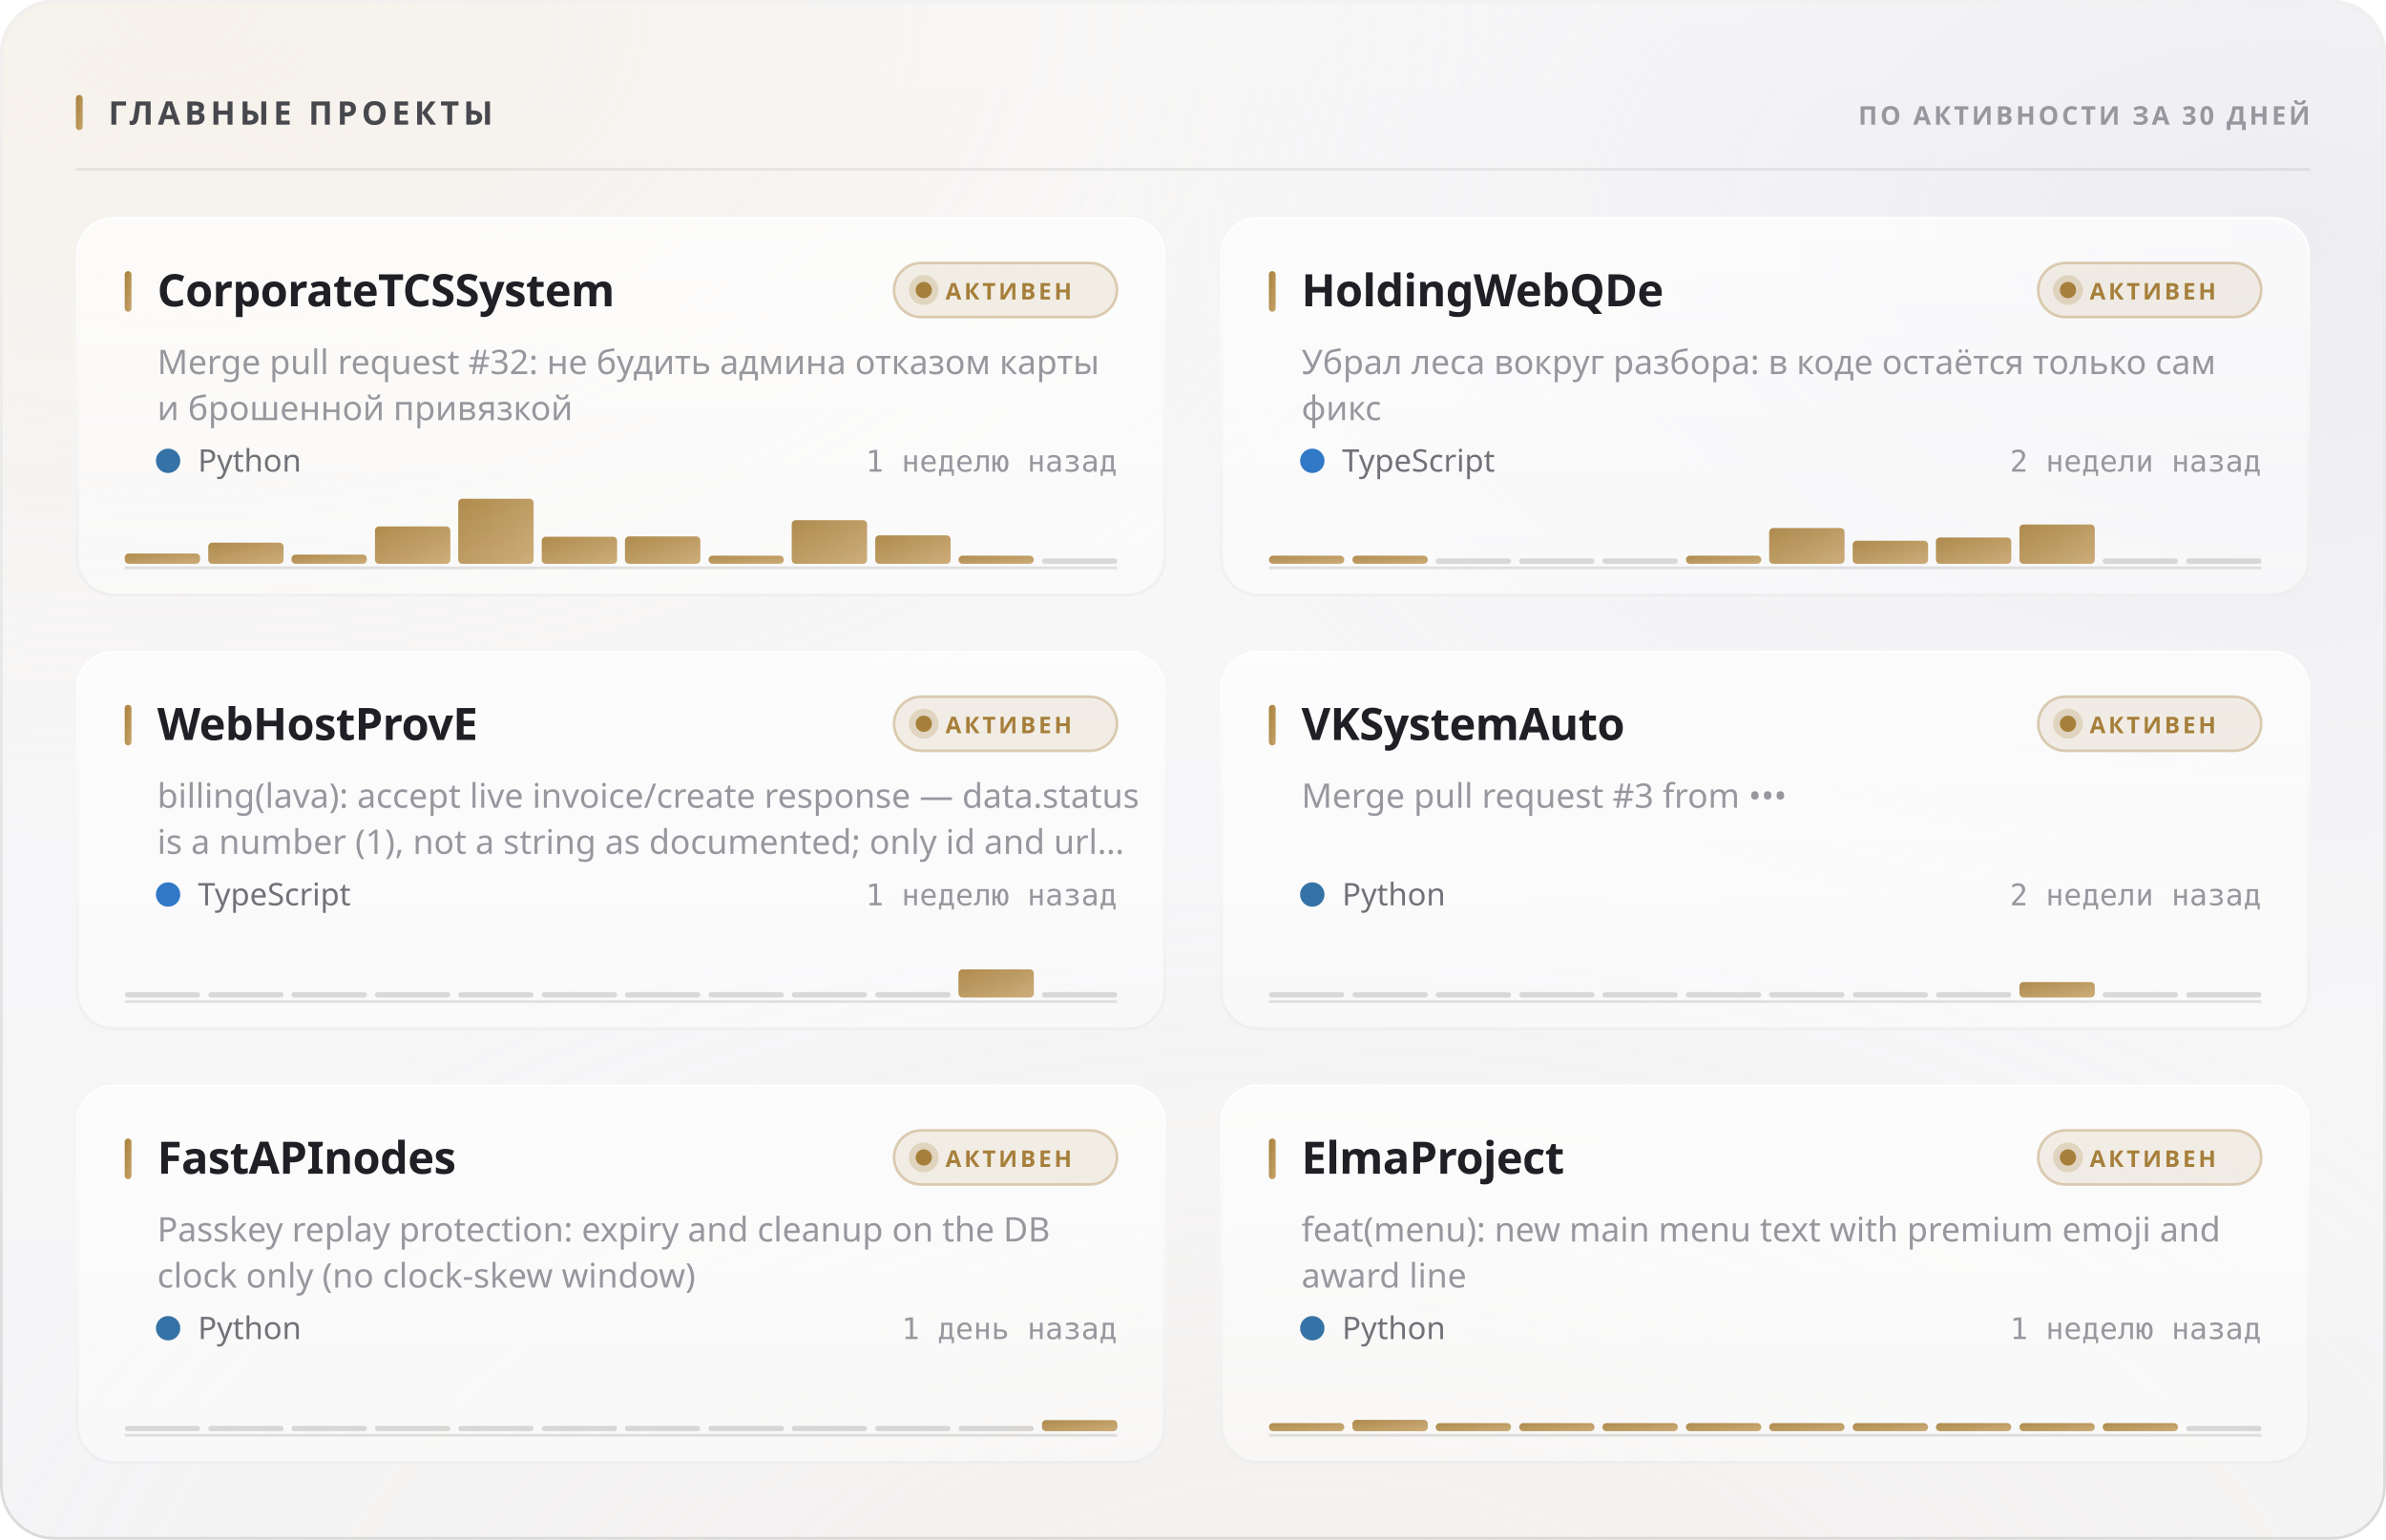
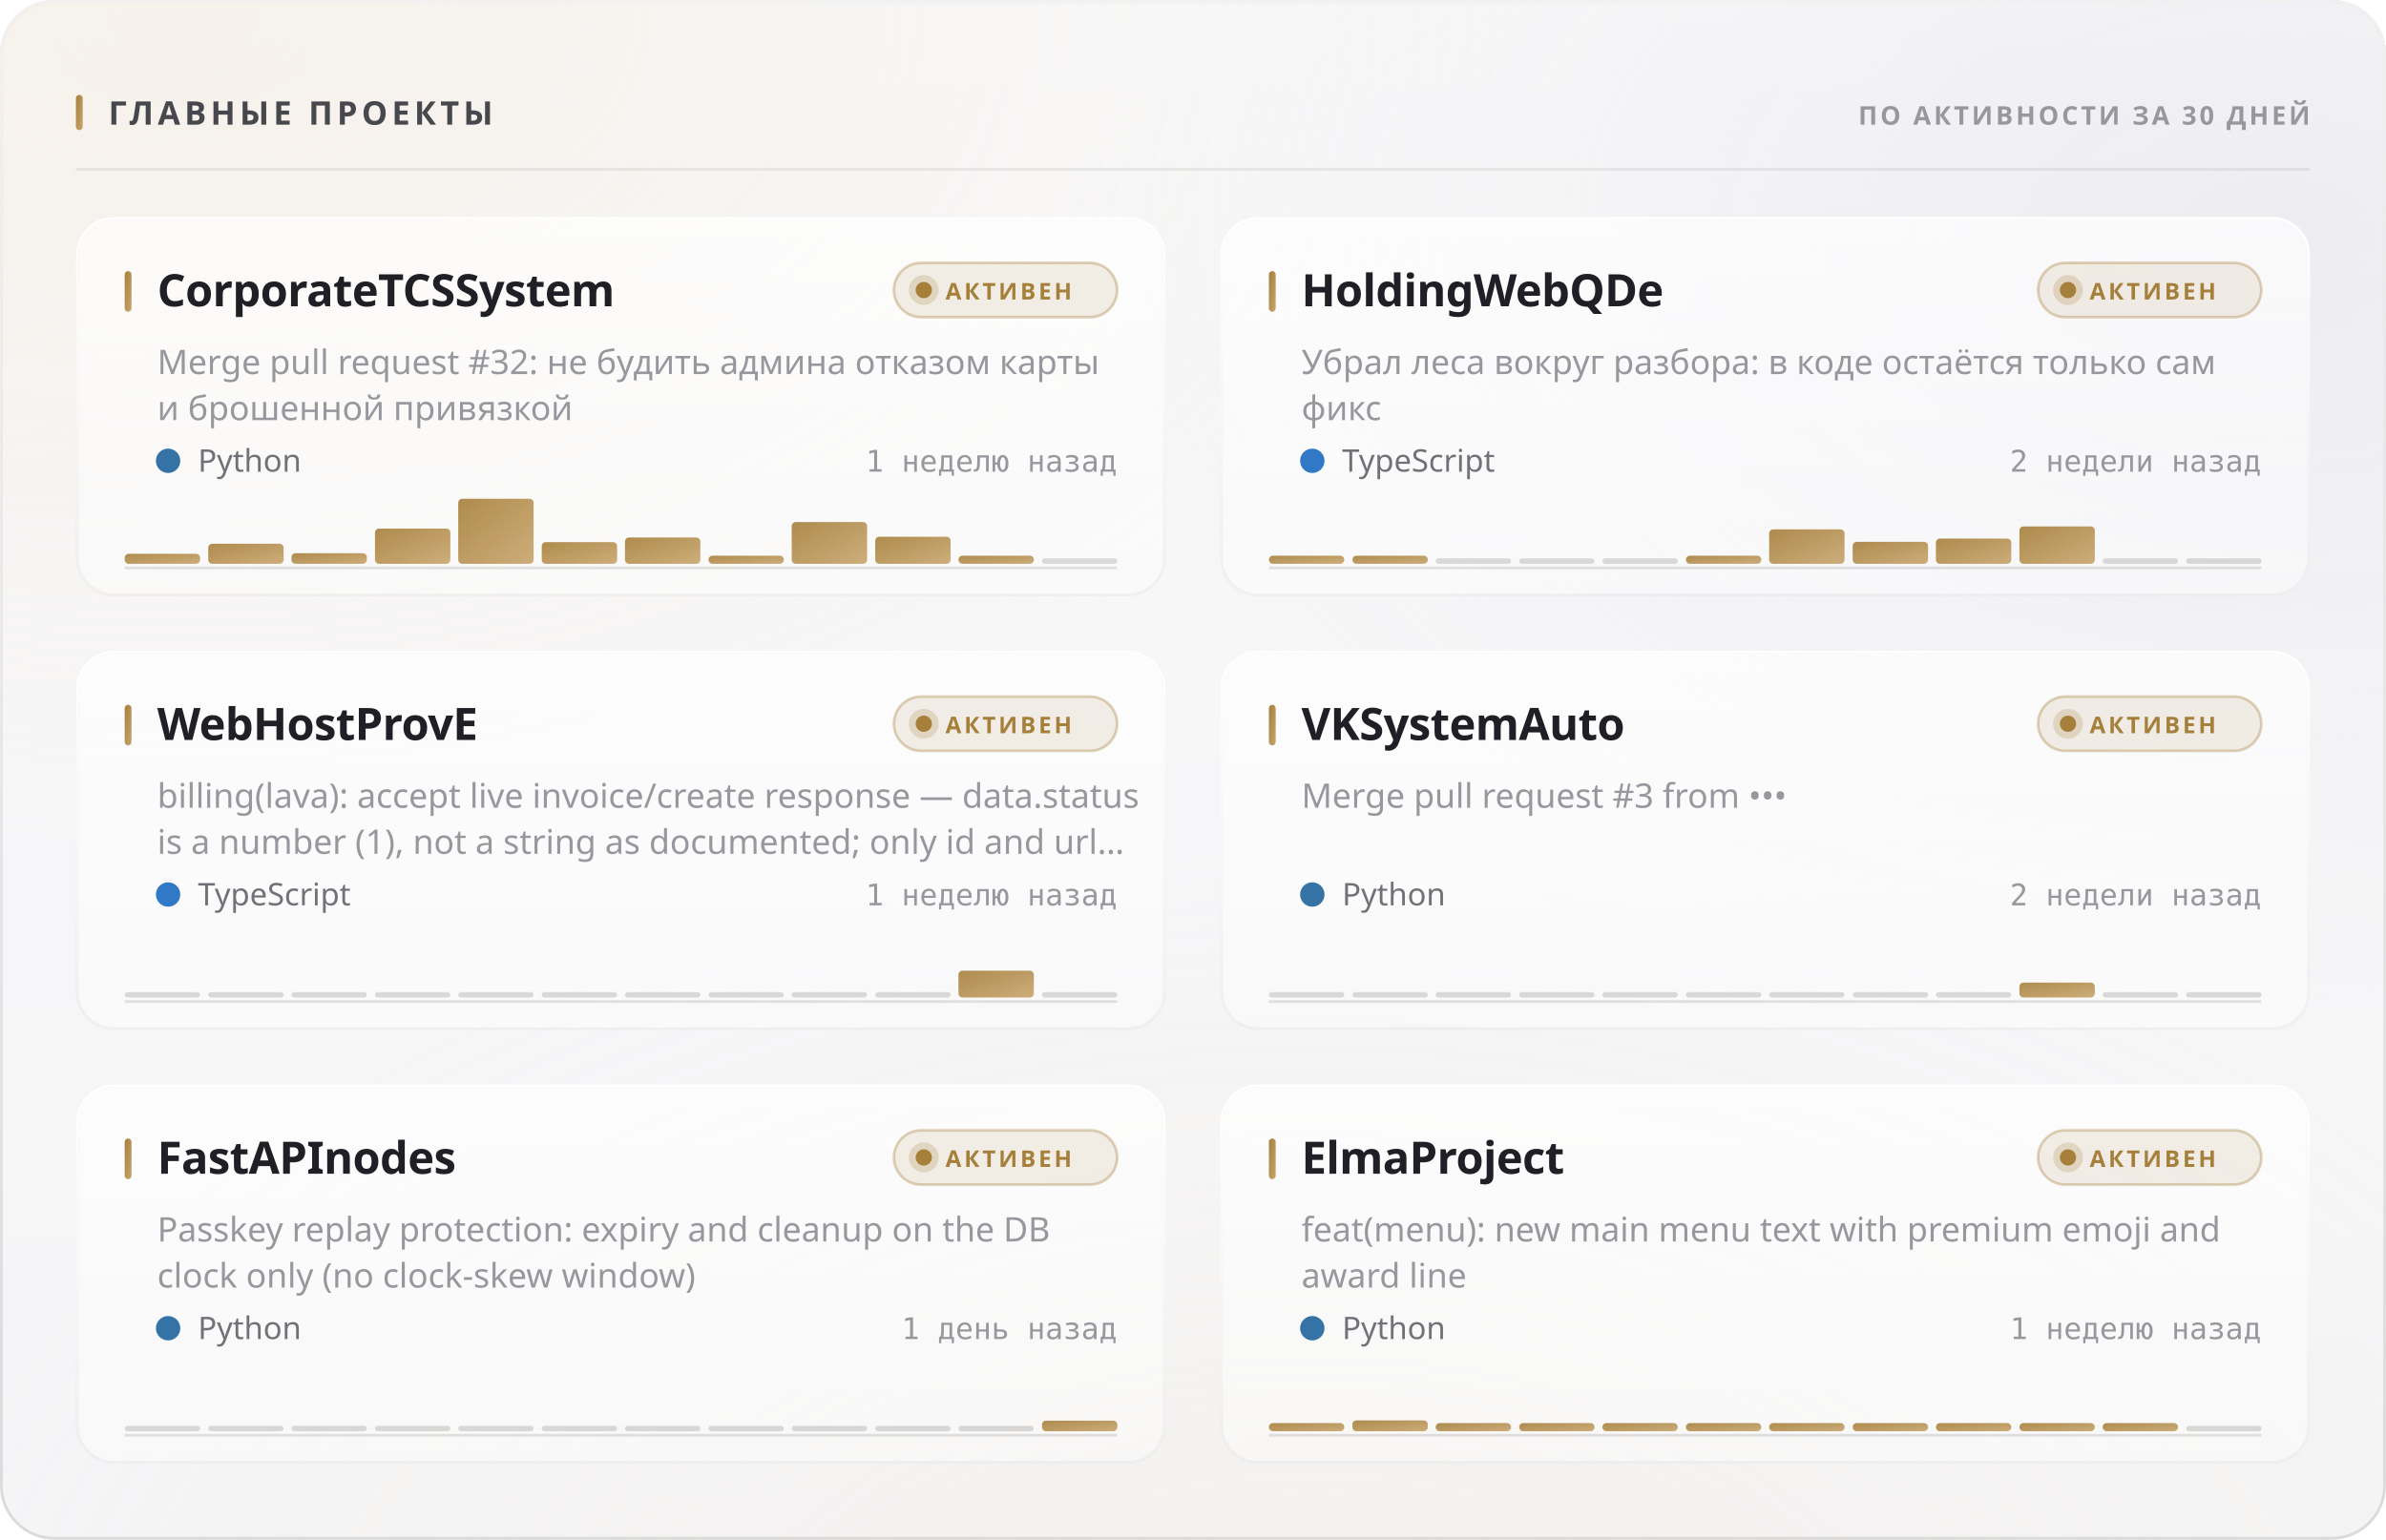
<svg xmlns="http://www.w3.org/2000/svg" width="880" height="568" viewBox="0 0 880 568" role="img">
  <style>
  text { font-family: -apple-system, BlinkMacSystemFont, 'Segoe UI', 'Noto Sans', Helvetica, Arial, sans-serif; }
  .mono { font-family: ui-monospace, 'SF Mono', 'Cascadia Mono', 'DejaVu Sans Mono', Menlo, Consolas, monospace; font-variant-numeric: tabular-nums; }
  .caps { letter-spacing: .1em; text-transform: uppercase; }

  @keyframes sheen  { from { transform: translateX(-120%); } to { transform: translateX(260%); } }
  @keyframes rise   { from { opacity: 0; transform: translateY(6px); } to { opacity: 1; transform: none; } }
  @keyframes slide  { from { opacity: 0; transform: translateX(-8px); } to { opacity: 1; transform: none; } }
  @keyframes grow   { from { transform: scaleY(0); } to { transform: scaleY(1); } }
  @keyframes widen  { from { transform: scaleX(0); } to { transform: scaleX(1); } }
  @keyframes draw   { from { stroke-dashoffset: 200; } to { stroke-dashoffset: 0; } }

  .sheen { animation: sheen 5.5s cubic-bezier(.45,0,.2,1) infinite; }
  .rise  { animation: rise .5s cubic-bezier(.16,1,.3,1) both; }
  .slide { animation: slide .42s cubic-bezier(.16,1,.3,1) both; }
  .bar   { transform-box: fill-box; transform-origin: 50% 100%;
           animation: grow .62s cubic-bezier(.16,1,.3,1) both; }
  .fill  { transform-box: fill-box; transform-origin: 0% 50%;
           animation: widen .8s cubic-bezier(.16,1,.3,1) both; }
  /* The hidden start state lives in the keyframes, never in the static rule.
     A renderer that ignores CSS animations then falls back to the FINISHED
     state — a drawn line, visible text — instead of an empty panel. */
  .spark { stroke-dasharray: 200;
           animation: draw 1.1s cubic-bezier(.16,1,.3,1) both; }

  @media (prefers-reduced-motion: reduce) {
    .sheen { animation: none; opacity: 0; }
    .rise, .slide, .bar, .fill, .spark { animation: none; opacity: 1; transform: none;
                                         stroke-dashoffset: 0; }
  }</style>
  <defs>
    <filter id="grain5" x="0" y="0" width="100%" height="100%">
      <feTurbulence type="fractalNoise" baseFrequency="0.85" numOctaves="3" stitchTiles="stitch" />
      <feColorMatrix type="saturate" values="0" />
    </filter>
    <linearGradient id="accent1" x1="0" y1="0" x2="1" y2="1">
      <stop offset="0%" stop-color="#a67f3b" />
      <stop offset="100%" stop-color="#c8a56c" />
    </linearGradient>
    <radialGradient id="aurora6" cx="0.08" cy="0" r="0.55">
      <stop offset="0%" stop-color="#e7c99a" stop-opacity="0.28" />
      <stop offset="55%" stop-color="#e7c99a" stop-opacity="0.098" />
      <stop offset="100%" stop-color="#e7c99a" stop-opacity="0" />
    </radialGradient>
    <radialGradient id="aurora7" cx="0.95" cy="0.15" r="0.5">
      <stop offset="0%" stop-color="#ccccdb" stop-opacity="0.45" />
      <stop offset="55%" stop-color="#ccccdb" stop-opacity="0.158" />
      <stop offset="100%" stop-color="#ccccdb" stop-opacity="0" />
    </radialGradient>
    <radialGradient id="aurora8" cx="0.55" cy="1.15" r="0.6">
      <stop offset="0%" stop-color="#ead4b3" stop-opacity="0.2" />
      <stop offset="55%" stop-color="#ead4b3" stop-opacity="0.07" />
      <stop offset="100%" stop-color="#ead4b3" stop-opacity="0" />
    </radialGradient>
    <linearGradient id="glass2" x1="0" y1="0" x2="0" y2="1">
      <stop offset="0%" stop-color="#ffffff" stop-opacity="0.42" />
      <stop offset="100%" stop-color="#ffffff" stop-opacity="0.16" />
    </linearGradient>
    <linearGradient id="rim3" x1="0" y1="0" x2="0" y2="1">
      <stop offset="0%" stop-color="#ffffff" stop-opacity="0.7" />
      <stop offset="100%" stop-color="#ffffff" stop-opacity="0.15" />
    </linearGradient>
    <linearGradient id="spec4" x1="0" y1="0" x2="1" y2="0">
      <stop offset="0%" stop-color="#ffffff" stop-opacity="0" />
      <stop offset="35%" stop-color="#ffffff" stop-opacity="0.72" />
      <stop offset="70%" stop-color="#ffffff" stop-opacity="0.252" />
      <stop offset="100%" stop-color="#ffffff" stop-opacity="0" />
    </linearGradient>
    <linearGradient id="cardglass9" x1="0" y1="0" x2="0" y2="1">
      <stop offset="0%" stop-color="#ffffff" stop-opacity="0.7" />
      <stop offset="100%" stop-color="#ffffff" stop-opacity="0.4" />
    </linearGradient>
    <linearGradient id="cardrim10" x1="0" y1="0" x2="0" y2="1">
      <stop offset="0%" stop-color="#ffffff" stop-opacity="1" />
      <stop offset="100%" stop-color="#ffffff" stop-opacity="0.3" />
    </linearGradient>
    <linearGradient id="cardspec11" x1="0" y1="0" x2="1" y2="0">
      <stop offset="0%" stop-color="#ffffff" stop-opacity="0" />
      <stop offset="35%" stop-color="#ffffff" stop-opacity="0.9" />
      <stop offset="70%" stop-color="#ffffff" stop-opacity="0.315" />
      <stop offset="100%" stop-color="#ffffff" stop-opacity="0" />
    </linearGradient>
    <linearGradient id="cardglass12" x1="0" y1="0" x2="0" y2="1">
      <stop offset="0%" stop-color="#ffffff" stop-opacity="0.7" />
      <stop offset="100%" stop-color="#ffffff" stop-opacity="0.4" />
    </linearGradient>
    <linearGradient id="cardrim13" x1="0" y1="0" x2="0" y2="1">
      <stop offset="0%" stop-color="#ffffff" stop-opacity="1" />
      <stop offset="100%" stop-color="#ffffff" stop-opacity="0.3" />
    </linearGradient>
    <linearGradient id="cardspec14" x1="0" y1="0" x2="1" y2="0">
      <stop offset="0%" stop-color="#ffffff" stop-opacity="0" />
      <stop offset="35%" stop-color="#ffffff" stop-opacity="0.9" />
      <stop offset="70%" stop-color="#ffffff" stop-opacity="0.315" />
      <stop offset="100%" stop-color="#ffffff" stop-opacity="0" />
    </linearGradient>
    <linearGradient id="cardglass15" x1="0" y1="0" x2="0" y2="1">
      <stop offset="0%" stop-color="#ffffff" stop-opacity="0.7" />
      <stop offset="100%" stop-color="#ffffff" stop-opacity="0.4" />
    </linearGradient>
    <linearGradient id="cardrim16" x1="0" y1="0" x2="0" y2="1">
      <stop offset="0%" stop-color="#ffffff" stop-opacity="1" />
      <stop offset="100%" stop-color="#ffffff" stop-opacity="0.3" />
    </linearGradient>
    <linearGradient id="cardspec17" x1="0" y1="0" x2="1" y2="0">
      <stop offset="0%" stop-color="#ffffff" stop-opacity="0" />
      <stop offset="35%" stop-color="#ffffff" stop-opacity="0.9" />
      <stop offset="70%" stop-color="#ffffff" stop-opacity="0.315" />
      <stop offset="100%" stop-color="#ffffff" stop-opacity="0" />
    </linearGradient>
    <linearGradient id="cardglass18" x1="0" y1="0" x2="0" y2="1">
      <stop offset="0%" stop-color="#ffffff" stop-opacity="0.7" />
      <stop offset="100%" stop-color="#ffffff" stop-opacity="0.4" />
    </linearGradient>
    <linearGradient id="cardrim19" x1="0" y1="0" x2="0" y2="1">
      <stop offset="0%" stop-color="#ffffff" stop-opacity="1" />
      <stop offset="100%" stop-color="#ffffff" stop-opacity="0.3" />
    </linearGradient>
    <linearGradient id="cardspec20" x1="0" y1="0" x2="1" y2="0">
      <stop offset="0%" stop-color="#ffffff" stop-opacity="0" />
      <stop offset="35%" stop-color="#ffffff" stop-opacity="0.9" />
      <stop offset="70%" stop-color="#ffffff" stop-opacity="0.315" />
      <stop offset="100%" stop-color="#ffffff" stop-opacity="0" />
    </linearGradient>
    <linearGradient id="cardglass21" x1="0" y1="0" x2="0" y2="1">
      <stop offset="0%" stop-color="#ffffff" stop-opacity="0.7" />
      <stop offset="100%" stop-color="#ffffff" stop-opacity="0.4" />
    </linearGradient>
    <linearGradient id="cardrim22" x1="0" y1="0" x2="0" y2="1">
      <stop offset="0%" stop-color="#ffffff" stop-opacity="1" />
      <stop offset="100%" stop-color="#ffffff" stop-opacity="0.3" />
    </linearGradient>
    <linearGradient id="cardspec23" x1="0" y1="0" x2="1" y2="0">
      <stop offset="0%" stop-color="#ffffff" stop-opacity="0" />
      <stop offset="35%" stop-color="#ffffff" stop-opacity="0.9" />
      <stop offset="70%" stop-color="#ffffff" stop-opacity="0.315" />
      <stop offset="100%" stop-color="#ffffff" stop-opacity="0" />
    </linearGradient>
    <linearGradient id="cardglass24" x1="0" y1="0" x2="0" y2="1">
      <stop offset="0%" stop-color="#ffffff" stop-opacity="0.7" />
      <stop offset="100%" stop-color="#ffffff" stop-opacity="0.4" />
    </linearGradient>
    <linearGradient id="cardrim25" x1="0" y1="0" x2="0" y2="1">
      <stop offset="0%" stop-color="#ffffff" stop-opacity="1" />
      <stop offset="100%" stop-color="#ffffff" stop-opacity="0.3" />
    </linearGradient>
    <linearGradient id="cardspec26" x1="0" y1="0" x2="1" y2="0">
      <stop offset="0%" stop-color="#ffffff" stop-opacity="0" />
      <stop offset="35%" stop-color="#ffffff" stop-opacity="0.9" />
      <stop offset="70%" stop-color="#ffffff" stop-opacity="0.315" />
      <stop offset="100%" stop-color="#ffffff" stop-opacity="0" />
    </linearGradient>
  </defs>
  <rect width="880" height="568" rx="20" fill="#f3f3f5" />
  <rect width="880" height="568" rx="20" fill="url(#aurora6)" />
  <rect width="880" height="568" rx="20" fill="url(#aurora7)" />
  <rect width="880" height="568" rx="20" fill="url(#aurora8)" />
  <rect width="880" height="568" rx="20" fill="url(#glass2)" />
  <rect width="880" height="568" rx="20" filter="url(#grain5)" opacity="0.06" style="mix-blend-mode:overlay" />
  <rect x=".5" y=".5" width="879" height="567" rx="19.5" fill="none" stroke="rgba(10,10,12,0.14)" />
  <rect x=".5" y=".5" width="879" height="567" rx="19.5" fill="none" stroke="url(#rim3)" />
  <path d="M20 1 H860" stroke="url(#spec4)" stroke-width="1.2" fill="none" />
  <rect x="28" y="35" width="2.5" height="13" rx="1.25" fill="url(#accent1)" />
  <text x="40" y="46" font-size="12" font-weight="700" fill="#47474e" letter-spacing="0.13em">ГЛАВНЫЕ ПРОЕКТЫ</text>
  <text x="852" y="46" font-size="9.5" font-weight="600" fill="#97989e" text-anchor="end" letter-spacing="0.11em">ПО АКТИВНОСТИ ЗА 30 ДНЕЙ</text>
  <path d="M28 62.5 H852" stroke="rgba(10,10,12,0.07)" stroke-width="1" />
  <g class="rise" opacity="1" style="">
    <rect x="28" y="80" width="402" height="140" rx="14" fill="url(#cardglass9)" />
    <rect x="28" y="80" width="402" height="140" rx="14" filter="url(#grain5)" opacity="0.048" style="mix-blend-mode:overlay" />
    <rect x="28.5" y="80.5" width="401" height="139" rx="13.5" fill="none" stroke="rgba(10,10,12,0.07)" />
    <rect x="28.5" y="80.5" width="401" height="139" rx="13.5" fill="none" stroke="url(#cardrim10)" />
    <path d="M42 81 H416" stroke="url(#cardspec11)" stroke-width="1" fill="none" />
    <rect x="46" y="100" width="2.5" height="15" rx="1.25" fill="url(#accent1)" />
    <text x="58" y="113" font-size="16.5" font-weight="700" fill="#1f1f25" letter-spacing="-0.01em">CorporateTCSSystem</text>
    <rect x="329.709" y="97" width="82.291" height="20" rx="10" fill="rgba(166,127,59,0.12)" stroke="rgba(166,127,59,0.35)" />
    <circle cx="340.709" cy="107" r="3" fill="#a67f3b" />
    <circle cx="340.709" cy="107" r="5.5" fill="#a67f3b" opacity=".22" />
    <text x="348.709" y="110.5" font-size="8.5" font-weight="700" fill="#a67f3b" letter-spacing="0.12em">АКТИВЕН</text>
    <text x="58" y="138" font-size="12.5" font-weight="400" fill="#97989e">Merge pull request #32: не будить админа отказом карты</text>
    <text x="58" y="155" font-size="12.5" font-weight="400" fill="#97989e">и брошенной привязкой</text>
    <circle cx="62" cy="170" r="4.5" fill="#3572A5" />
    <text x="73" y="174" font-size="11.5" font-weight="400" fill="#717178">Python</text>
    <text x="412" y="174" font-size="11" font-weight="400" fill="#97989e" text-anchor="end" class="mono">1 неделю назад</text>
    <path d="M46 209.5 H412" stroke="rgba(10,10,12,0.112)" stroke-width="1" />
    <g class="bar" style="animation-delay:0.18s">
-       <rect x="46.0" y="204.2" width="27.8" height="3.8" rx="1.5" fill="url(#accent1)" opacity="0.9" />
-       <rect x="76.8" y="200.2" width="27.8" height="7.8" rx="1.5" fill="url(#accent1)" opacity="0.9" />
-       <rect x="107.5" y="204.6" width="27.8" height="3.4" rx="1.5" fill="url(#accent1)" opacity="0.9" />
-       <rect x="138.3" y="194.2" width="27.8" height="13.8" rx="1.5" fill="url(#accent1)" opacity="0.9" />
+       <rect x="46.0" y="204.3" width="27.8" height="3.7" rx="1.5" fill="url(#accent1)" opacity="0.9" />
+       <rect x="76.8" y="200.6" width="27.8" height="7.4" rx="1.5" fill="url(#accent1)" opacity="0.9" />
+       <rect x="107.5" y="204.1" width="27.8" height="3.9" rx="1.5" fill="url(#accent1)" opacity="0.9" />
+       <rect x="138.3" y="195.0" width="27.8" height="13.0" rx="1.5" fill="url(#accent1)" opacity="0.9" />
      <rect x="169.0" y="184.0" width="27.8" height="24.0" rx="1.5" fill="url(#accent1)" opacity="0.9" />
-       <rect x="199.8" y="198.0" width="27.8" height="10.0" rx="1.5" fill="url(#accent1)" opacity="0.9" />
-       <rect x="230.5" y="197.9" width="27.8" height="10.1" rx="1.5" fill="url(#accent1)" opacity="0.9" />
+       <rect x="199.8" y="200.0" width="27.8" height="8.0" rx="1.5" fill="url(#accent1)" opacity="0.9" />
+       <rect x="230.5" y="198.3" width="27.8" height="9.7" rx="1.5" fill="url(#accent1)" opacity="0.9" />
      <rect x="261.3" y="205.0" width="27.8" height="3.0" rx="1.5" fill="url(#accent1)" opacity="0.9" />
-       <rect x="292.0" y="191.9" width="27.8" height="16.1" rx="1.5" fill="url(#accent1)" opacity="0.9" />
-       <rect x="322.8" y="197.5" width="27.8" height="10.5" rx="1.5" fill="url(#accent1)" opacity="0.9" />
+       <rect x="292.0" y="192.6" width="27.8" height="15.4" rx="1.5" fill="url(#accent1)" opacity="0.9" />
+       <rect x="322.8" y="198.0" width="27.8" height="10.0" rx="1.5" fill="url(#accent1)" opacity="0.9" />
      <rect x="353.5" y="205.0" width="27.8" height="3.0" rx="1.5" fill="url(#accent1)" opacity="0.9" />
      <rect x="384.3" y="206.0" width="27.8" height="2" rx="1" fill="rgba(10,10,12,0.14)" />
    </g>
  </g>
  <g class="rise" opacity="1" style=" animation-delay:0.055s;">
    <rect x="450" y="80" width="402" height="140" rx="14" fill="url(#cardglass12)" />
    <rect x="450" y="80" width="402" height="140" rx="14" filter="url(#grain5)" opacity="0.048" style="mix-blend-mode:overlay" />
    <rect x="450.5" y="80.5" width="401" height="139" rx="13.5" fill="none" stroke="rgba(10,10,12,0.07)" />
    <rect x="450.5" y="80.5" width="401" height="139" rx="13.5" fill="none" stroke="url(#cardrim13)" />
    <path d="M464 81 H838" stroke="url(#cardspec14)" stroke-width="1" fill="none" />
    <rect x="468" y="100" width="2.5" height="15" rx="1.25" fill="url(#accent1)" />
    <text x="480" y="113" font-size="16.5" font-weight="700" fill="#1f1f25" letter-spacing="-0.01em">HoldingWebQDe</text>
    <rect x="751.709" y="97" width="82.291" height="20" rx="10" fill="rgba(166,127,59,0.12)" stroke="rgba(166,127,59,0.35)" />
    <circle cx="762.709" cy="107" r="3" fill="#a67f3b" />
    <circle cx="762.709" cy="107" r="5.5" fill="#a67f3b" opacity=".22" />
    <text x="770.709" y="110.5" font-size="8.5" font-weight="700" fill="#a67f3b" letter-spacing="0.12em">АКТИВЕН</text>
    <text x="480" y="138" font-size="12.5" font-weight="400" fill="#97989e">Убрал леса вокруг разбора: в коде остаётся только сам</text>
    <text x="480" y="155" font-size="12.5" font-weight="400" fill="#97989e">фикс</text>
    <circle cx="484" cy="170" r="4.5" fill="#3178c6" />
    <text x="495" y="174" font-size="11.5" font-weight="400" fill="#717178">TypeScript</text>
    <text x="834" y="174" font-size="11" font-weight="400" fill="#97989e" text-anchor="end" class="mono">2 недели назад</text>
    <path d="M468 209.5 H834" stroke="rgba(10,10,12,0.112)" stroke-width="1" />
    <g class="bar" style="animation-delay:0.24s">
      <rect x="468.0" y="205.0" width="27.8" height="3.0" rx="1.5" fill="url(#accent1)" opacity="0.9" />
      <rect x="498.8" y="205.0" width="27.8" height="3.0" rx="1.5" fill="url(#accent1)" opacity="0.9" />
      <rect x="529.5" y="206.0" width="27.8" height="2" rx="1" fill="rgba(10,10,12,0.14)" />
      <rect x="560.3" y="206.0" width="27.8" height="2" rx="1" fill="rgba(10,10,12,0.14)" />
      <rect x="591.0" y="206.0" width="27.8" height="2" rx="1" fill="rgba(10,10,12,0.14)" />
      <rect x="621.8" y="205.0" width="27.8" height="3.0" rx="1.5" fill="url(#accent1)" opacity="0.9" />
-       <rect x="652.5" y="194.8" width="27.8" height="13.2" rx="1.5" fill="url(#accent1)" opacity="0.9" />
-       <rect x="683.3" y="199.5" width="27.8" height="8.5" rx="1.5" fill="url(#accent1)" opacity="0.9" />
-       <rect x="714.0" y="198.3" width="27.8" height="9.7" rx="1.5" fill="url(#accent1)" opacity="0.9" />
-       <rect x="744.8" y="193.5" width="27.8" height="14.5" rx="1.5" fill="url(#accent1)" opacity="0.9" />
+       <rect x="652.5" y="195.3" width="27.8" height="12.7" rx="1.5" fill="url(#accent1)" opacity="0.9" />
+       <rect x="683.3" y="199.9" width="27.8" height="8.1" rx="1.5" fill="url(#accent1)" opacity="0.9" />
+       <rect x="714.0" y="198.7" width="27.8" height="9.3" rx="1.5" fill="url(#accent1)" opacity="0.9" />
+       <rect x="744.8" y="194.2" width="27.8" height="13.8" rx="1.5" fill="url(#accent1)" opacity="0.9" />
      <rect x="775.5" y="206.0" width="27.8" height="2" rx="1" fill="rgba(10,10,12,0.14)" />
      <rect x="806.3" y="206.0" width="27.8" height="2" rx="1" fill="rgba(10,10,12,0.14)" />
    </g>
  </g>
  <g class="rise" opacity="1" style=" animation-delay:0.110s;">
    <rect x="28" y="240" width="402" height="140" rx="14" fill="url(#cardglass15)" />
    <rect x="28" y="240" width="402" height="140" rx="14" filter="url(#grain5)" opacity="0.048" style="mix-blend-mode:overlay" />
    <rect x="28.5" y="240.5" width="401" height="139" rx="13.5" fill="none" stroke="rgba(10,10,12,0.07)" />
    <rect x="28.5" y="240.5" width="401" height="139" rx="13.5" fill="none" stroke="url(#cardrim16)" />
    <path d="M42 241 H416" stroke="url(#cardspec17)" stroke-width="1" fill="none" />
    <rect x="46" y="260" width="2.5" height="15" rx="1.25" fill="url(#accent1)" />
    <text x="58" y="273" font-size="16.5" font-weight="700" fill="#1f1f25" letter-spacing="-0.01em">WebHostProvE</text>
    <rect x="329.709" y="257" width="82.291" height="20" rx="10" fill="rgba(166,127,59,0.12)" stroke="rgba(166,127,59,0.35)" />
    <circle cx="340.709" cy="267" r="3" fill="#a67f3b" />
    <circle cx="340.709" cy="267" r="5.5" fill="#a67f3b" opacity=".22" />
    <text x="348.709" y="270.5" font-size="8.5" font-weight="700" fill="#a67f3b" letter-spacing="0.12em">АКТИВЕН</text>
    <text x="58" y="298" font-size="12.5" font-weight="400" fill="#97989e">billing(lava): accept live invoice/create response — data.status</text>
    <text x="58" y="315" font-size="12.5" font-weight="400" fill="#97989e">is a number (1), not a string as documented; only id and url…</text>
    <circle cx="62" cy="330" r="4.5" fill="#3178c6" />
    <text x="73" y="334" font-size="11.5" font-weight="400" fill="#717178">TypeScript</text>
    <text x="412" y="334" font-size="11" font-weight="400" fill="#97989e" text-anchor="end" class="mono">1 неделю назад</text>
    <path d="M46 369.5 H412" stroke="rgba(10,10,12,0.112)" stroke-width="1" />
    <g class="bar" style="animation-delay:0.3s">
      <rect x="46.0" y="366.0" width="27.8" height="2" rx="1" fill="rgba(10,10,12,0.14)" />
      <rect x="76.8" y="366.0" width="27.8" height="2" rx="1" fill="rgba(10,10,12,0.14)" />
      <rect x="107.5" y="366.0" width="27.8" height="2" rx="1" fill="rgba(10,10,12,0.14)" />
      <rect x="138.3" y="366.0" width="27.8" height="2" rx="1" fill="rgba(10,10,12,0.14)" />
      <rect x="169.0" y="366.0" width="27.8" height="2" rx="1" fill="rgba(10,10,12,0.14)" />
      <rect x="199.8" y="366.0" width="27.8" height="2" rx="1" fill="rgba(10,10,12,0.14)" />
      <rect x="230.5" y="366.0" width="27.8" height="2" rx="1" fill="rgba(10,10,12,0.14)" />
      <rect x="261.3" y="366.0" width="27.8" height="2" rx="1" fill="rgba(10,10,12,0.14)" />
      <rect x="292.0" y="366.0" width="27.8" height="2" rx="1" fill="rgba(10,10,12,0.14)" />
      <rect x="322.8" y="366.0" width="27.8" height="2" rx="1" fill="rgba(10,10,12,0.14)" />
-       <rect x="353.5" y="357.6" width="27.8" height="10.4" rx="1.5" fill="url(#accent1)" opacity="0.9" />
+       <rect x="353.5" y="358.1" width="27.8" height="9.9" rx="1.5" fill="url(#accent1)" opacity="0.9" />
      <rect x="384.3" y="366.0" width="27.8" height="2" rx="1" fill="rgba(10,10,12,0.14)" />
    </g>
  </g>
  <g class="rise" opacity="1" style=" animation-delay:0.165s;">
    <rect x="450" y="240" width="402" height="140" rx="14" fill="url(#cardglass18)" />
    <rect x="450" y="240" width="402" height="140" rx="14" filter="url(#grain5)" opacity="0.048" style="mix-blend-mode:overlay" />
    <rect x="450.5" y="240.5" width="401" height="139" rx="13.5" fill="none" stroke="rgba(10,10,12,0.07)" />
    <rect x="450.5" y="240.5" width="401" height="139" rx="13.5" fill="none" stroke="url(#cardrim19)" />
    <path d="M464 241 H838" stroke="url(#cardspec20)" stroke-width="1" fill="none" />
    <rect x="468" y="260" width="2.5" height="15" rx="1.25" fill="url(#accent1)" />
    <text x="480" y="273" font-size="16.5" font-weight="700" fill="#1f1f25" letter-spacing="-0.01em">VKSystemAuto</text>
    <rect x="751.709" y="257" width="82.291" height="20" rx="10" fill="rgba(166,127,59,0.12)" stroke="rgba(166,127,59,0.35)" />
    <circle cx="762.709" cy="267" r="3" fill="#a67f3b" />
    <circle cx="762.709" cy="267" r="5.5" fill="#a67f3b" opacity=".22" />
    <text x="770.709" y="270.5" font-size="8.5" font-weight="700" fill="#a67f3b" letter-spacing="0.12em">АКТИВЕН</text>
    <text x="480" y="298" font-size="12.5" font-weight="400" fill="#97989e">Merge pull request #3 from •••</text>
    <circle cx="484" cy="330" r="4.5" fill="#3572A5" />
    <text x="495" y="334" font-size="11.5" font-weight="400" fill="#717178">Python</text>
    <text x="834" y="334" font-size="11" font-weight="400" fill="#97989e" text-anchor="end" class="mono">2 недели назад</text>
    <path d="M468 369.5 H834" stroke="rgba(10,10,12,0.112)" stroke-width="1" />
    <g class="bar" style="animation-delay:0.36s">
      <rect x="468.0" y="366.0" width="27.8" height="2" rx="1" fill="rgba(10,10,12,0.14)" />
      <rect x="498.8" y="366.0" width="27.8" height="2" rx="1" fill="rgba(10,10,12,0.14)" />
      <rect x="529.5" y="366.0" width="27.8" height="2" rx="1" fill="rgba(10,10,12,0.14)" />
      <rect x="560.3" y="366.0" width="27.8" height="2" rx="1" fill="rgba(10,10,12,0.14)" />
      <rect x="591.0" y="366.0" width="27.8" height="2" rx="1" fill="rgba(10,10,12,0.14)" />
      <rect x="621.8" y="366.0" width="27.8" height="2" rx="1" fill="rgba(10,10,12,0.14)" />
      <rect x="652.5" y="366.0" width="27.8" height="2" rx="1" fill="rgba(10,10,12,0.14)" />
      <rect x="683.3" y="366.0" width="27.8" height="2" rx="1" fill="rgba(10,10,12,0.14)" />
      <rect x="714.0" y="366.0" width="27.8" height="2" rx="1" fill="rgba(10,10,12,0.14)" />
-       <rect x="744.8" y="362.3" width="27.8" height="5.7" rx="1.5" fill="url(#accent1)" opacity="0.9" />
+       <rect x="744.8" y="362.5" width="27.8" height="5.5" rx="1.5" fill="url(#accent1)" opacity="0.9" />
      <rect x="775.5" y="366.0" width="27.8" height="2" rx="1" fill="rgba(10,10,12,0.14)" />
      <rect x="806.3" y="366.0" width="27.8" height="2" rx="1" fill="rgba(10,10,12,0.14)" />
    </g>
  </g>
  <g class="rise" opacity="1" style=" animation-delay:0.220s;">
    <rect x="28" y="400" width="402" height="140" rx="14" fill="url(#cardglass21)" />
    <rect x="28" y="400" width="402" height="140" rx="14" filter="url(#grain5)" opacity="0.048" style="mix-blend-mode:overlay" />
    <rect x="28.5" y="400.5" width="401" height="139" rx="13.5" fill="none" stroke="rgba(10,10,12,0.07)" />
    <rect x="28.5" y="400.5" width="401" height="139" rx="13.5" fill="none" stroke="url(#cardrim22)" />
    <path d="M42 401 H416" stroke="url(#cardspec23)" stroke-width="1" fill="none" />
    <rect x="46" y="420" width="2.5" height="15" rx="1.25" fill="url(#accent1)" />
    <text x="58" y="433" font-size="16.5" font-weight="700" fill="#1f1f25" letter-spacing="-0.01em">FastAPInodes</text>
    <rect x="329.709" y="417" width="82.291" height="20" rx="10" fill="rgba(166,127,59,0.12)" stroke="rgba(166,127,59,0.35)" />
    <circle cx="340.709" cy="427" r="3" fill="#a67f3b" />
    <circle cx="340.709" cy="427" r="5.5" fill="#a67f3b" opacity=".22" />
    <text x="348.709" y="430.5" font-size="8.5" font-weight="700" fill="#a67f3b" letter-spacing="0.12em">АКТИВЕН</text>
    <text x="58" y="458" font-size="12.5" font-weight="400" fill="#97989e">Passkey replay protection: expiry and cleanup on the DB</text>
    <text x="58" y="475" font-size="12.5" font-weight="400" fill="#97989e">clock only (no clock-skew window)</text>
    <circle cx="62" cy="490" r="4.5" fill="#3572A5" />
    <text x="73" y="494" font-size="11.5" font-weight="400" fill="#717178">Python</text>
    <text x="412" y="494" font-size="11" font-weight="400" fill="#97989e" text-anchor="end" class="mono">1 день назад</text>
    <path d="M46 529.5 H412" stroke="rgba(10,10,12,0.112)" stroke-width="1" />
    <g class="bar" style="animation-delay:0.42s">
      <rect x="46.0" y="526.0" width="27.8" height="2" rx="1" fill="rgba(10,10,12,0.14)" />
      <rect x="76.8" y="526.0" width="27.8" height="2" rx="1" fill="rgba(10,10,12,0.14)" />
      <rect x="107.5" y="526.0" width="27.8" height="2" rx="1" fill="rgba(10,10,12,0.14)" />
      <rect x="138.3" y="526.0" width="27.8" height="2" rx="1" fill="rgba(10,10,12,0.14)" />
      <rect x="169.0" y="526.0" width="27.8" height="2" rx="1" fill="rgba(10,10,12,0.14)" />
      <rect x="199.8" y="526.0" width="27.8" height="2" rx="1" fill="rgba(10,10,12,0.14)" />
      <rect x="230.5" y="526.0" width="27.8" height="2" rx="1" fill="rgba(10,10,12,0.14)" />
      <rect x="261.3" y="526.0" width="27.8" height="2" rx="1" fill="rgba(10,10,12,0.14)" />
      <rect x="292.0" y="526.0" width="27.8" height="2" rx="1" fill="rgba(10,10,12,0.14)" />
      <rect x="322.8" y="526.0" width="27.8" height="2" rx="1" fill="rgba(10,10,12,0.14)" />
      <rect x="353.5" y="526.0" width="27.8" height="2" rx="1" fill="rgba(10,10,12,0.14)" />
-       <rect x="384.3" y="523.9" width="27.8" height="4.1" rx="1.5" fill="url(#accent1)" opacity="0.9" />
+       <rect x="384.3" y="524.1" width="27.8" height="3.9" rx="1.5" fill="url(#accent1)" opacity="0.9" />
    </g>
  </g>
  <g class="rise" opacity="1" style=" animation-delay:0.275s;">
    <rect x="450" y="400" width="402" height="140" rx="14" fill="url(#cardglass24)" />
    <rect x="450" y="400" width="402" height="140" rx="14" filter="url(#grain5)" opacity="0.048" style="mix-blend-mode:overlay" />
    <rect x="450.5" y="400.5" width="401" height="139" rx="13.5" fill="none" stroke="rgba(10,10,12,0.07)" />
    <rect x="450.5" y="400.5" width="401" height="139" rx="13.5" fill="none" stroke="url(#cardrim25)" />
    <path d="M464 401 H838" stroke="url(#cardspec26)" stroke-width="1" fill="none" />
    <rect x="468" y="420" width="2.5" height="15" rx="1.25" fill="url(#accent1)" />
    <text x="480" y="433" font-size="16.5" font-weight="700" fill="#1f1f25" letter-spacing="-0.01em">ElmaProject</text>
    <rect x="751.709" y="417" width="82.291" height="20" rx="10" fill="rgba(166,127,59,0.12)" stroke="rgba(166,127,59,0.35)" />
    <circle cx="762.709" cy="427" r="3" fill="#a67f3b" />
    <circle cx="762.709" cy="427" r="5.5" fill="#a67f3b" opacity=".22" />
    <text x="770.709" y="430.5" font-size="8.5" font-weight="700" fill="#a67f3b" letter-spacing="0.12em">АКТИВЕН</text>
    <text x="480" y="458" font-size="12.5" font-weight="400" fill="#97989e">feat(menu): new main menu text with premium emoji and</text>
    <text x="480" y="475" font-size="12.5" font-weight="400" fill="#97989e">award line</text>
    <circle cx="484" cy="490" r="4.5" fill="#3572A5" />
    <text x="495" y="494" font-size="11.5" font-weight="400" fill="#717178">Python</text>
    <text x="834" y="494" font-size="11" font-weight="400" fill="#97989e" text-anchor="end" class="mono">1 неделю назад</text>
    <path d="M468 529.5 H834" stroke="rgba(10,10,12,0.112)" stroke-width="1" />
    <g class="bar" style="animation-delay:0.48s">
      <rect x="468.0" y="525.0" width="27.8" height="3.0" rx="1.5" fill="url(#accent1)" opacity="0.9" />
-       <rect x="498.8" y="523.8" width="27.8" height="4.2" rx="1.5" fill="url(#accent1)" opacity="0.9" />
+       <rect x="498.8" y="524.0" width="27.8" height="4.0" rx="1.5" fill="url(#accent1)" opacity="0.9" />
      <rect x="529.5" y="525.0" width="27.8" height="3.0" rx="1.5" fill="url(#accent1)" opacity="0.9" />
      <rect x="560.3" y="525.0" width="27.8" height="3.0" rx="1.5" fill="url(#accent1)" opacity="0.9" />
      <rect x="591.0" y="525.0" width="27.8" height="3.0" rx="1.5" fill="url(#accent1)" opacity="0.9" />
      <rect x="621.8" y="525.0" width="27.8" height="3.0" rx="1.5" fill="url(#accent1)" opacity="0.9" />
      <rect x="652.5" y="525.0" width="27.8" height="3.0" rx="1.5" fill="url(#accent1)" opacity="0.9" />
      <rect x="683.3" y="525.0" width="27.8" height="3.0" rx="1.5" fill="url(#accent1)" opacity="0.9" />
      <rect x="714.0" y="525.0" width="27.8" height="3.0" rx="1.5" fill="url(#accent1)" opacity="0.9" />
      <rect x="744.8" y="525.0" width="27.8" height="3.0" rx="1.5" fill="url(#accent1)" opacity="0.9" />
      <rect x="775.5" y="525.0" width="27.8" height="3.0" rx="1.5" fill="url(#accent1)" opacity="0.9" />
      <rect x="806.3" y="526.0" width="27.8" height="2" rx="1" fill="rgba(10,10,12,0.14)" />
    </g>
  </g>
</svg>
